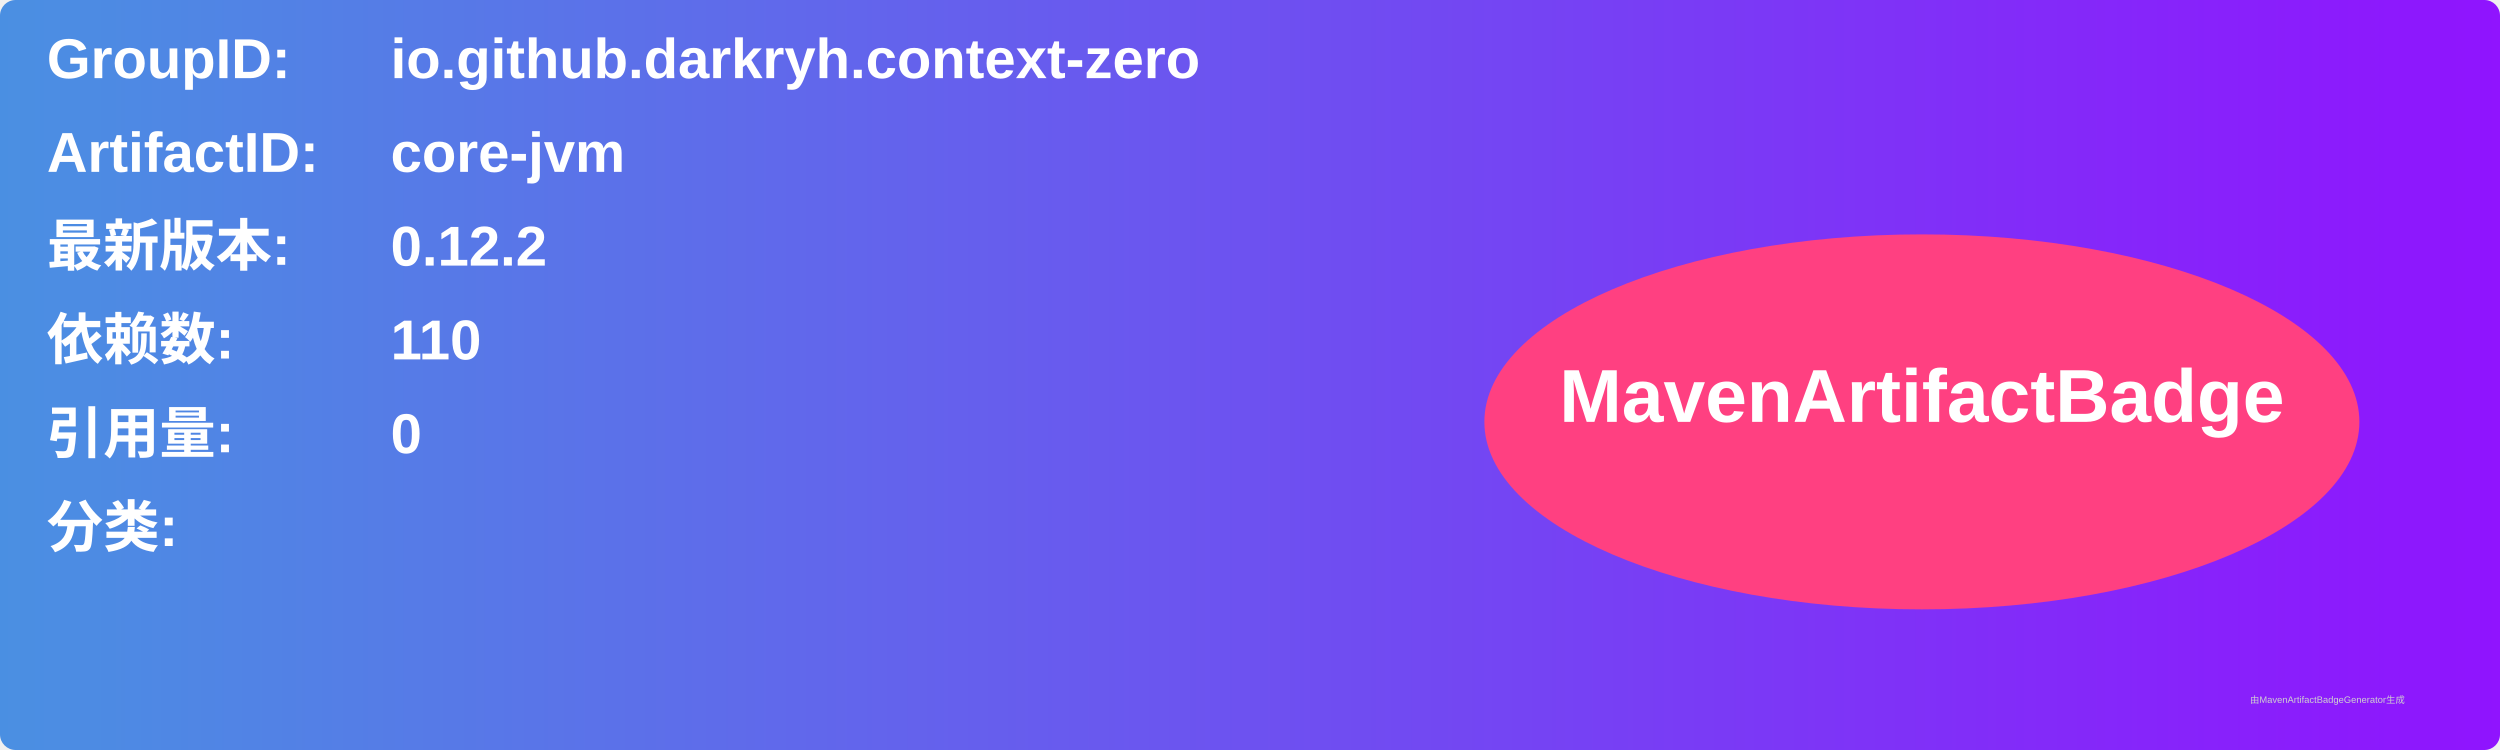
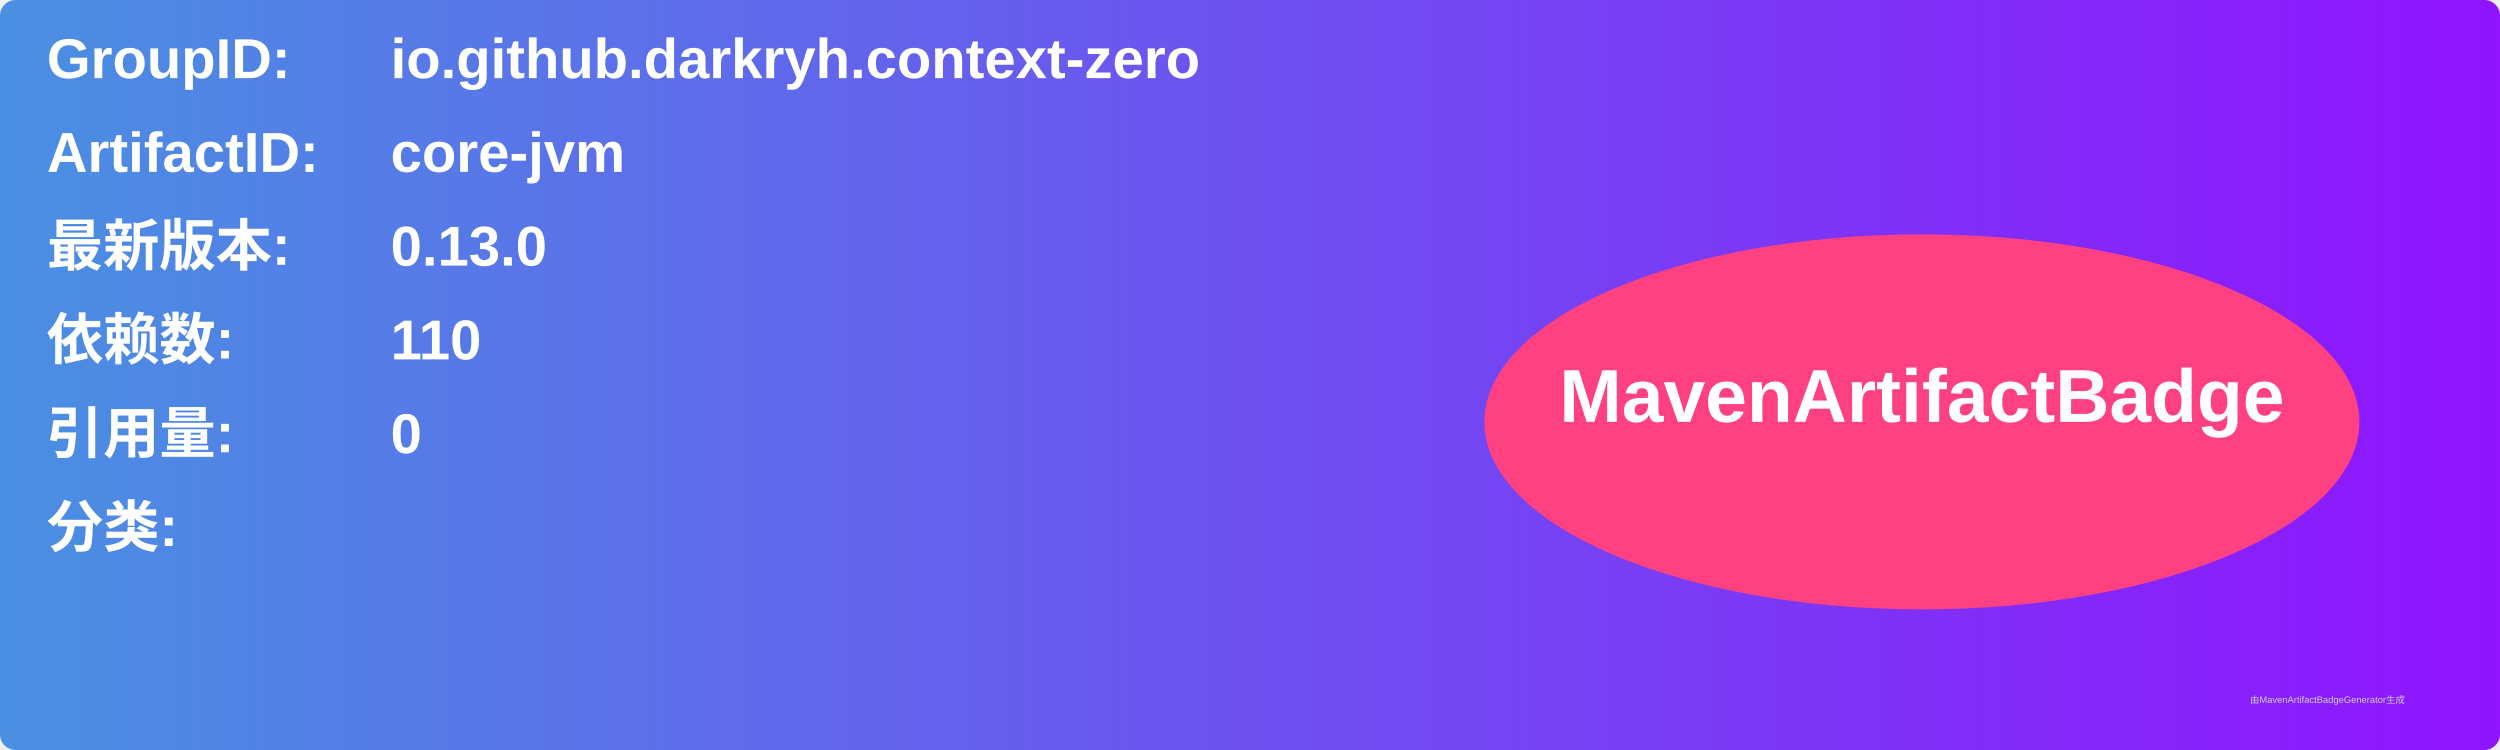
<svg xmlns="http://www.w3.org/2000/svg" width="800" height="240" viewBox="0 0 800 240">
  <linearGradient id="grad" x1="0%" y1="0%" x2="100%" y2="0%">
    <stop offset="0%" stop-color="#4a90e2" />
    <stop offset="100%" stop-color="#9013fe" />
  </linearGradient>
  <rect width="100%" height="100%" rx="5" ry="5" fill="url(#grad)" />
  <g transform="translate(15, 15)">
    <text x="0" y="10" font-family="Arial" font-size="18" fill="white" font-weight="bold" width="260">GroupID:</text>
    <text x="110" y="10" font-family="Arial" font-size="18" fill="white" font-weight="bold" width="460">io.github.darkryh.context-zero</text>
    <text x="0" y="40" font-family="Arial" font-size="18" fill="white" font-weight="bold" width="260">ArtifactID:</text>
    <text x="110" y="40" font-family="Arial" font-size="18" fill="white" font-weight="bold" width="460">core-jvm</text>
    <text x="0" y="70" font-family="Arial" font-size="18" fill="white" font-weight="bold">最新版本:</text>
    <text x="110" y="70" font-family="Arial" font-size="18" fill="white" font-weight="bold">
-       <tspan font-weight="bold">0.12.2</tspan>
+       <tspan font-weight="bold">0.13.0</tspan>
    </text>
    <text x="0" y="100" font-family="Arial" font-size="18" fill="white" font-weight="bold">依赖数: </text>
    <text x="110" y="100" font-family="Arial" font-size="18" fill="white">
      <tspan font-weight="bold">110</tspan>
    </text>
    <text x="0" y="130" font-family="Arial" font-size="18" fill="white" font-weight="bold">引用量: </text>
    <text x="110" y="130" font-family="Arial" font-size="18" fill="white">
      <tspan font-weight="bold">0</tspan>
    </text>
    <text x="0" y="160" font-family="Arial" font-size="18" fill="white" font-weight="bold">分类:</text>
    <text x="10" y="190" font-family="Arial" font-size="10" fill="white">
      <tspan font-weight="bold" />
    </text>
    <ellipse cx="600" cy="120" rx="140" ry="60" fill="#ff4081" />
    <text x="600" y="120" text-anchor="middle" font-family="Arial" font-size="24" fill="white" font-weight="bold">MavenArtifactBadge</text>
  </g>
  <text x="720" y="225" font-family="Arial" font-size="3" fill="#d0d0d0">由MavenArtifactBadgeGenerator生成</text>
</svg>
